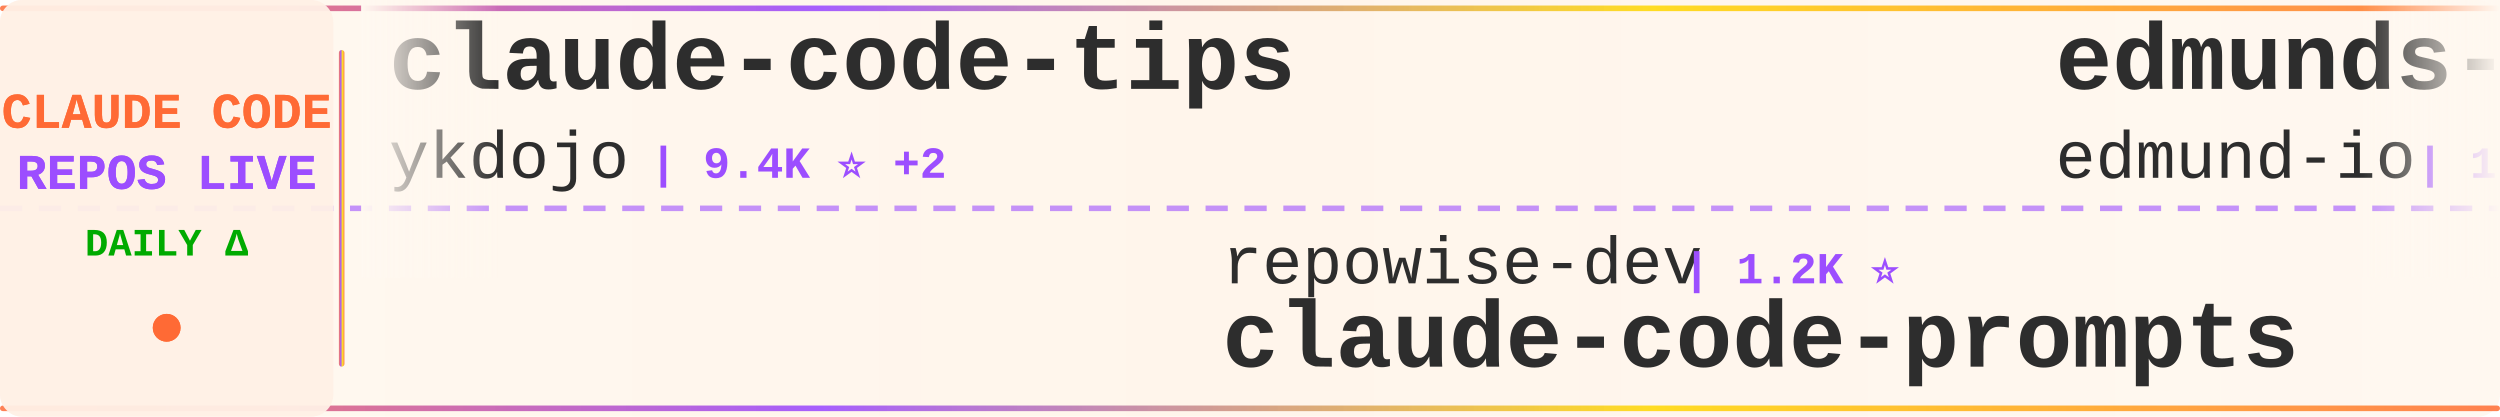
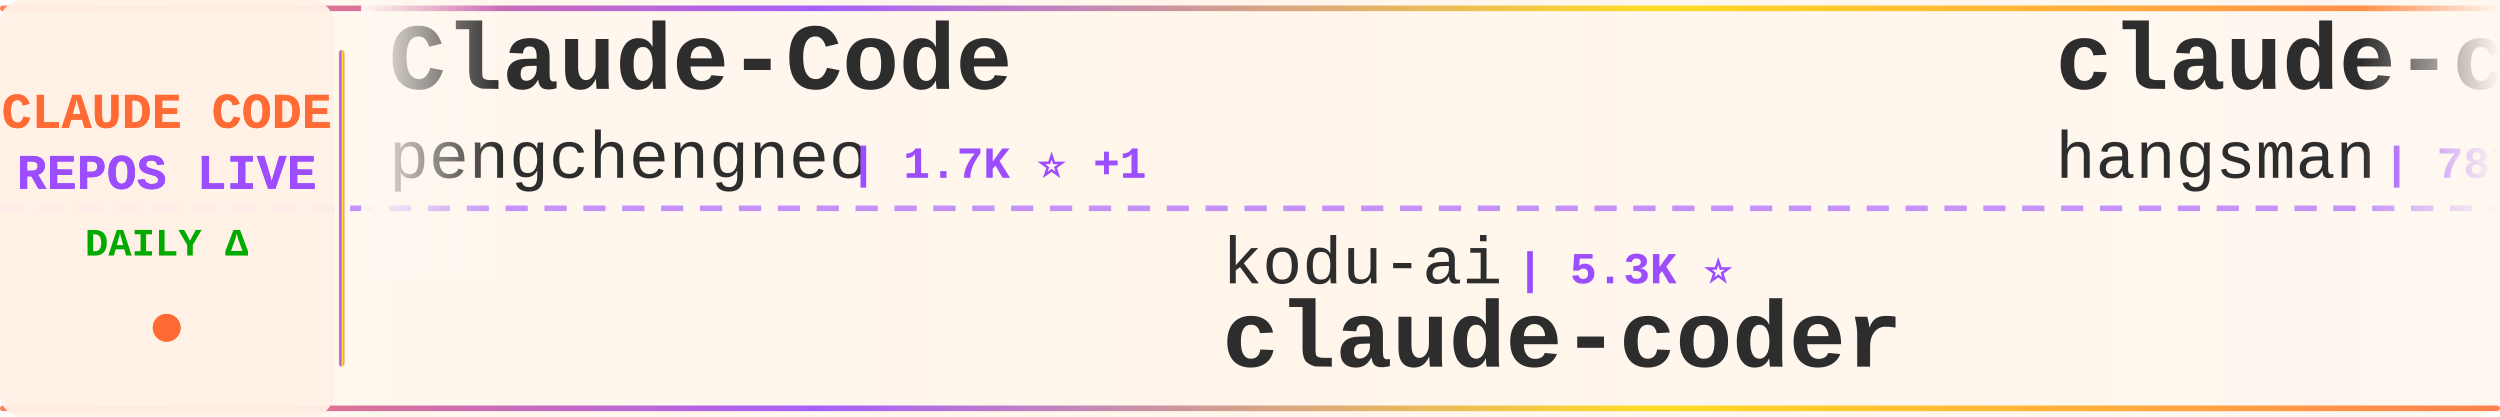
<svg xmlns="http://www.w3.org/2000/svg" width="900" height="150">
  <defs>
    <linearGradient id="tickerBg" x1="0%" y1="0%" x2="100%" y2="0%">
      <stop offset="0%" style="stop-color:#fff8f0;stop-opacity:0.98" />
      <stop offset="50%" style="stop-color:#fff5eb;stop-opacity:1" />
      <stop offset="100%" style="stop-color:#fff8f0;stop-opacity:0.98" />
    </linearGradient>
    <linearGradient id="borderGrad" x1="0%" y1="0%" x2="100%" y2="0%">
      <stop offset="0%" style="stop-color:#FF6B35;stop-opacity:0.85">
        <animate attributeName="stop-opacity" values="0.85;1;0.85" dur="2s" repeatCount="indefinite" />
      </stop>
      <stop offset="33%" style="stop-color:#9C4EFF;stop-opacity:0.9">
        <animate attributeName="stop-opacity" values="0.9;1;0.9" dur="2.2s" repeatCount="indefinite" />
      </stop>
      <stop offset="66%" style="stop-color:#FFD700;stop-opacity:0.85">
        <animate attributeName="stop-opacity" values="0.85;1;0.85" dur="1.8s" repeatCount="indefinite" />
      </stop>
      <stop offset="100%" style="stop-color:#FF6B35;stop-opacity:0.85">
        <animate attributeName="stop-opacity" values="0.85;1;0.85" dur="2s" repeatCount="indefinite" />
      </stop>
    </linearGradient>
    <filter id="textGlow">
      <feGaussianBlur stdDeviation="0.15" result="coloredBlur" />
      <feMerge>
        <feMergeNode in="coloredBlur" />
        <feMergeNode in="SourceGraphic" />
      </feMerge>
    </filter>
    <filter id="metricGlow">
      <feGaussianBlur stdDeviation="0.2" result="coloredBlur" />
      <feMerge>
        <feMergeNode in="coloredBlur" />
        <feMergeNode in="SourceGraphic" />
      </feMerge>
    </filter>
    <linearGradient id="leftFade" x1="0%" y1="0%" x2="100%" y2="0%">
      <stop offset="0%" style="stop-color:#fff8f0;stop-opacity:1" />
      <stop offset="100%" style="stop-color:#fff8f0;stop-opacity:0" />
    </linearGradient>
    <linearGradient id="rightFade" x1="0%" y1="0%" x2="100%" y2="0%">
      <stop offset="0%" style="stop-color:#fff8f0;stop-opacity:0" />
      <stop offset="100%" style="stop-color:#fff8f0;stop-opacity:1" />
    </linearGradient>
  </defs>
  <rect width="900" height="150" fill="url(#tickerBg)" rx="8" />
  <rect x="0" y="2" width="900" height="2" fill="url(#borderGrad)" rx="1" />
  <rect x="0" y="146" width="900" height="2" fill="url(#borderGrad)" rx="1" />
  <line x1="0" y1="75" x2="900" y2="75" stroke="#9C4EFF" stroke-width="2" stroke-dasharray="8 6" opacity="0.6" />
  <rect x="0" y="0" width="120" height="150" fill="#fff0e6" opacity="0.95" rx="8" />
  <text x="60" y="46" font-family="'Courier New', monospace" font-size="18" font-weight="bold" fill="#FF6B35" text-anchor="middle" filter="url(#textGlow)">
    CLAUDE CODE
  </text>
  <text x="60" y="68" font-family="'Courier New', monospace" font-size="18" font-weight="bold" fill="#9C4EFF" text-anchor="middle" filter="url(#textGlow)">
    REPOS LIVE
  </text>
  <text x="60" y="92" font-family="'Courier New', monospace" font-size="14" font-weight="bold" fill="#00aa00" text-anchor="middle">
    DAILY Δ
  </text>
  <circle cx="60" cy="118" r="5" fill="#FF6B35" filter="url(#metricGlow)">
    <animate attributeName="r" values="4;6;4" dur="1.5s" repeatCount="indefinite" />
    <animate attributeName="opacity" values="0.6;1;0.6" dur="1.5s" repeatCount="indefinite" />
  </circle>
  <rect x="122" y="18" width="2" height="114" fill="url(#borderGrad)" rx="1" />
  <clipPath id="tickerClip">
    <rect x="130" y="0" width="770" height="150" />
  </clipPath>
  <g clip-path="url(#tickerClip)">
    <g id="tickerItems">
      <animateTransform attributeName="transform" attributeType="XML" type="translate" from="0 0" to="-3000 0" dur="54s" repeatCount="indefinite" />
      <g transform="translate(0, 0)">
+         <text x="140" y="32" font-family="'Courier New', monospace" font-size="34" font-weight="bold" fill="#2d2d2d">Claude-Code</text>
+         <text x="140" y="64" font-family="'Courier New', monospace" font-size="24" font-weight="normal" fill="#2d2d2d" opacity="1.0">pengchengneo</text>
+         <text x="306" y="64" font-family="'Courier New', monospace" font-size="16" font-weight="bold" fill="#9C4EFF"> | 1.7K ⭐ +1</text>
+       </g>
+       <g transform="translate(300, 0)">
+         <text x="140" y="102" font-family="'Courier New', monospace" font-size="24" font-weight="normal" fill="#2d2d2d" opacity="1.0">kodu-ai</text>
+         <text x="246" y="102" font-family="'Courier New', monospace" font-size="16" font-weight="bold" fill="#9C4EFF"> | 5.3K ⭐</text>
+         <text x="140" y="132" font-family="'Courier New', monospace" font-size="34" font-weight="bold" fill="#2d2d2d">claude-coder</text>
+       </g>
+       <g transform="translate(600, 0)">
+         <text x="140" y="32" font-family="'Courier New', monospace" font-size="34" font-weight="bold" fill="#2d2d2d">claude-code-source</text>
+         <text x="140" y="64" font-family="'Courier New', monospace" font-size="24" font-weight="normal" fill="#2d2d2d" opacity="1.0">hangsman</text>
+         <text x="258" y="64" font-family="'Courier New', monospace" font-size="16" font-weight="bold" fill="#9C4EFF"> | 787 ⭐</text>
+       </g>
+       <g transform="translate(900, 0)">
+         <text x="140" y="102" font-family="'Courier New', monospace" font-size="24" font-weight="normal" fill="#2d2d2d" opacity="1.0">KPR111</text>
+         <text x="234" y="102" font-family="'Courier New', monospace" font-size="16" font-weight="bold" fill="#9C4EFF"> | 18 ⭐</text>
+         <text x="140" y="132" font-family="'Courier New', monospace" font-size="34" font-weight="bold" fill="#2d2d2d">Claude-Code</text>
+       </g>
+       <g transform="translate(1200, 0)">
+         <text x="140" y="32" font-family="'Courier New', monospace" font-size="34" font-weight="bold" fill="#2d2d2d">claude-code-webui</text>
+         <text x="140" y="64" font-family="'Courier New', monospace" font-size="24" font-weight="normal" fill="#2d2d2d" opacity="1.0">sugyan</text>
+         <text x="234" y="64" font-family="'Courier New', monospace" font-size="16" font-weight="bold" fill="#9C4EFF"> | 1.1K ⭐</text>
+       </g>
+       <g transform="translate(1500, 0)">
+         <text x="140" y="102" font-family="'Courier New', monospace" font-size="24" font-weight="normal" fill="#2d2d2d" opacity="1.0">ghuntley</text>
+         <text x="258" y="102" font-family="'Courier New', monospace" font-size="16" font-weight="bold" fill="#9C4EFF"> | 986 ⭐</text>
+         <text x="140" y="132" font-family="'Courier New', monospace" font-size="34" font-weight="bold" fill="#2d2d2d">claude-code-source-code-...</text>
+       </g>
+       <g transform="translate(1800, 0)">
        <text x="140" y="32" font-family="'Courier New', monospace" font-size="34" font-weight="bold" fill="#2d2d2d">claude-code-tips</text>
        <text x="140" y="64" font-family="'Courier New', monospace" font-size="24" font-weight="normal" fill="#2d2d2d" opacity="1.0">ykdojo</text>
-         <text x="234" y="64" font-family="'Courier New', monospace" font-size="16" font-weight="bold" fill="#9C4EFF"> | 9.4K ⭐ +2</text>
+         <text x="234" y="64" font-family="'Courier New', monospace" font-size="16" font-weight="bold" fill="#9C4EFF"> | 9.4K ⭐ +1</text>
      </g>
-       <g transform="translate(300, 0)">
-         <text x="140" y="102" font-family="'Courier New', monospace" font-size="24" font-weight="normal" fill="#2d2d2d" opacity="1.0">repowise-dev</text>
-         <text x="306" y="102" font-family="'Courier New', monospace" font-size="16" font-weight="bold" fill="#9C4EFF"> | 1.2K ⭐</text>
-         <text x="140" y="132" font-family="'Courier New', monospace" font-size="34" font-weight="bold" fill="#2d2d2d">claude-code-prompts</text>
+       <g transform="translate(2100, 0)">
+         <text x="140" y="102" font-family="'Courier New', monospace" font-size="24" font-weight="normal" fill="#2d2d2d" opacity="1.0">huangjia2019</text>
+         <text x="306" y="102" font-family="'Courier New', monospace" font-size="16" font-weight="bold" fill="#9C4EFF"> | 1.0K ⭐</text>
+         <text x="140" y="132" font-family="'Courier New', monospace" font-size="34" font-weight="bold" fill="#2d2d2d">claude-code-engineering</text>
      </g>
-       <g transform="translate(600, 0)">
-         <text x="140" y="32" font-family="'Courier New', monospace" font-size="34" font-weight="bold" fill="#2d2d2d">edmunds-claude-code</text>
-         <text x="140" y="64" font-family="'Courier New', monospace" font-size="24" font-weight="normal" fill="#2d2d2d" opacity="1.0">edmund-io</text>
-         <text x="270" y="64" font-family="'Courier New', monospace" font-size="16" font-weight="bold" fill="#9C4EFF"> | 1.5K ⭐</text>
+       <g transform="translate(2400, 0)">
+         <text x="140" y="32" font-family="'Courier New', monospace" font-size="34" font-weight="bold" fill="#2d2d2d">claude-code-reverse</text>
+         <text x="140" y="64" font-family="'Courier New', monospace" font-size="24" font-weight="normal" fill="#2d2d2d" opacity="1.0">Yuyz0112</text>
+         <text x="258" y="64" font-family="'Courier New', monospace" font-size="16" font-weight="bold" fill="#9C4EFF"> | 2.4K ⭐ -1</text>
      </g>
-       <g transform="translate(900, 0)">
-         <text x="140" y="102" font-family="'Courier New', monospace" font-size="24" font-weight="normal" fill="#2d2d2d" opacity="1.0">luongnv89</text>
-         <text x="270" y="102" font-family="'Courier New', monospace" font-size="16" font-weight="bold" fill="#9C4EFF"> | 40.5K ⭐ +1</text>
-         <text x="140" y="132" font-family="'Courier New', monospace" font-size="34" font-weight="bold" fill="#2d2d2d">claude-howto</text>
-       </g>
-       <g transform="translate(1200, 0)">
-         <text x="140" y="32" font-family="'Courier New', monospace" font-size="34" font-weight="bold" fill="#2d2d2d">Claude-Code</text>
-         <text x="140" y="64" font-family="'Courier New', monospace" font-size="24" font-weight="normal" fill="#2d2d2d" opacity="1.0">KPR111</text>
-         <text x="234" y="64" font-family="'Courier New', monospace" font-size="16" font-weight="bold" fill="#9C4EFF"> | 18 ⭐</text>
-       </g>
-       <g transform="translate(1500, 0)">
+       <g transform="translate(2700, 0)">
        <text x="140" y="102" font-family="'Courier New', monospace" font-size="24" font-weight="normal" fill="#2d2d2d" opacity="1.0">ponponon</text>
        <text x="258" y="102" font-family="'Courier New', monospace" font-size="16" font-weight="bold" fill="#9C4EFF"> | 2.3K ⭐</text>
        <text x="140" y="132" font-family="'Courier New', monospace" font-size="34" font-weight="bold" fill="#2d2d2d">claude_code_src</text>
      </g>
-       <g transform="translate(1800, 0)">
-         <text x="140" y="32" font-family="'Courier New', monospace" font-size="34" font-weight="bold" fill="#2d2d2d">claude-code-book</text>
-         <text x="140" y="64" font-family="'Courier New', monospace" font-size="24" font-weight="normal" fill="#2d2d2d" opacity="1.0">lintsinghua</text>
-         <text x="294" y="64" font-family="'Courier New', monospace" font-size="16" font-weight="bold" fill="#9C4EFF"> | 4.0K ⭐ +2</text>
-       </g>
-       <g transform="translate(2100, 0)">
-         <text x="140" y="102" font-family="'Courier New', monospace" font-size="24" font-weight="normal" fill="#2d2d2d" opacity="1.0">Yeachan-Heo</text>
-         <text x="294" y="102" font-family="'Courier New', monospace" font-size="16" font-weight="bold" fill="#9C4EFF"> | 38.1K ⭐ +3</text>
-         <text x="140" y="132" font-family="'Courier New', monospace" font-size="34" font-weight="bold" fill="#2d2d2d">oh-my-claudecode</text>
-       </g>
-       <g transform="translate(2400, 0)">
-         <text x="140" y="32" font-family="'Courier New', monospace" font-size="34" font-weight="bold" fill="#2d2d2d">system_prompts_leaks</text>
-         <text x="140" y="64" font-family="'Courier New', monospace" font-size="24" font-weight="normal" fill="#2d2d2d" opacity="1.0">asgeirtj</text>
-         <text x="258" y="64" font-family="'Courier New', monospace" font-size="16" font-weight="bold" fill="#9C4EFF"> | 60.4K ⭐ +13</text>
-       </g>
-       <g transform="translate(2700, 0)">
-         <text x="140" y="102" font-family="'Courier New', monospace" font-size="24" font-weight="normal" fill="#2d2d2d" opacity="1.0">guanshan</text>
-         <text x="258" y="102" font-family="'Courier New', monospace" font-size="16" font-weight="bold" fill="#9C4EFF"> | 61 ⭐</text>
-         <text x="140" y="132" font-family="'Courier New', monospace" font-size="34" font-weight="bold" fill="#2d2d2d">ClaudeCode</text>
-       </g>
      <g transform="translate(3000, 0)">
-         <text x="140" y="32" font-family="'Courier New', monospace" font-size="34" font-weight="bold" fill="#2d2d2d">claude-code-tips</text>
-         <text x="140" y="64" font-family="'Courier New', monospace" font-size="24" font-weight="normal" fill="#2d2d2d" opacity="1.0">ykdojo</text>
-         <text x="234" y="64" font-family="'Courier New', monospace" font-size="16" font-weight="bold" fill="#9C4EFF"> | 9.4K ⭐ +2</text>
+         <text x="140" y="32" font-family="'Courier New', monospace" font-size="34" font-weight="bold" fill="#2d2d2d">Claude-Code</text>
+         <text x="140" y="64" font-family="'Courier New', monospace" font-size="24" font-weight="normal" fill="#2d2d2d" opacity="1.0">pengchengneo</text>
+         <text x="306" y="64" font-family="'Courier New', monospace" font-size="16" font-weight="bold" fill="#9C4EFF"> | 1.7K ⭐ +1</text>
      </g>
      <g transform="translate(3300, 0)">
-         <text x="140" y="102" font-family="'Courier New', monospace" font-size="24" font-weight="normal" fill="#2d2d2d" opacity="1.0">repowise-dev</text>
-         <text x="306" y="102" font-family="'Courier New', monospace" font-size="16" font-weight="bold" fill="#9C4EFF"> | 1.2K ⭐</text>
-         <text x="140" y="132" font-family="'Courier New', monospace" font-size="34" font-weight="bold" fill="#2d2d2d">claude-code-prompts</text>
+         <text x="140" y="102" font-family="'Courier New', monospace" font-size="24" font-weight="normal" fill="#2d2d2d" opacity="1.0">kodu-ai</text>
+         <text x="246" y="102" font-family="'Courier New', monospace" font-size="16" font-weight="bold" fill="#9C4EFF"> | 5.3K ⭐</text>
+         <text x="140" y="132" font-family="'Courier New', monospace" font-size="34" font-weight="bold" fill="#2d2d2d">claude-coder</text>
      </g>
      <g transform="translate(3600, 0)">
-         <text x="140" y="32" font-family="'Courier New', monospace" font-size="34" font-weight="bold" fill="#2d2d2d">edmunds-claude-code</text>
-         <text x="140" y="64" font-family="'Courier New', monospace" font-size="24" font-weight="normal" fill="#2d2d2d" opacity="1.0">edmund-io</text>
-         <text x="270" y="64" font-family="'Courier New', monospace" font-size="16" font-weight="bold" fill="#9C4EFF"> | 1.5K ⭐</text>
+         <text x="140" y="32" font-family="'Courier New', monospace" font-size="34" font-weight="bold" fill="#2d2d2d">claude-code-source</text>
+         <text x="140" y="64" font-family="'Courier New', monospace" font-size="24" font-weight="normal" fill="#2d2d2d" opacity="1.0">hangsman</text>
+         <text x="258" y="64" font-family="'Courier New', monospace" font-size="16" font-weight="bold" fill="#9C4EFF"> | 787 ⭐</text>
      </g>
      <g transform="translate(3900, 0)">
-         <text x="140" y="102" font-family="'Courier New', monospace" font-size="24" font-weight="normal" fill="#2d2d2d" opacity="1.0">luongnv89</text>
-         <text x="270" y="102" font-family="'Courier New', monospace" font-size="16" font-weight="bold" fill="#9C4EFF"> | 40.5K ⭐ +1</text>
-         <text x="140" y="132" font-family="'Courier New', monospace" font-size="34" font-weight="bold" fill="#2d2d2d">claude-howto</text>
+         <text x="140" y="102" font-family="'Courier New', monospace" font-size="24" font-weight="normal" fill="#2d2d2d" opacity="1.0">KPR111</text>
+         <text x="234" y="102" font-family="'Courier New', monospace" font-size="16" font-weight="bold" fill="#9C4EFF"> | 18 ⭐</text>
+         <text x="140" y="132" font-family="'Courier New', monospace" font-size="34" font-weight="bold" fill="#2d2d2d">Claude-Code</text>
      </g>
    </g>
  </g>
  <rect x="130" y="0" width="50" height="100" fill="url(#leftFade)" />
  <rect x="850" y="0" width="50" height="100" fill="url(#rightFade)" />
</svg>
